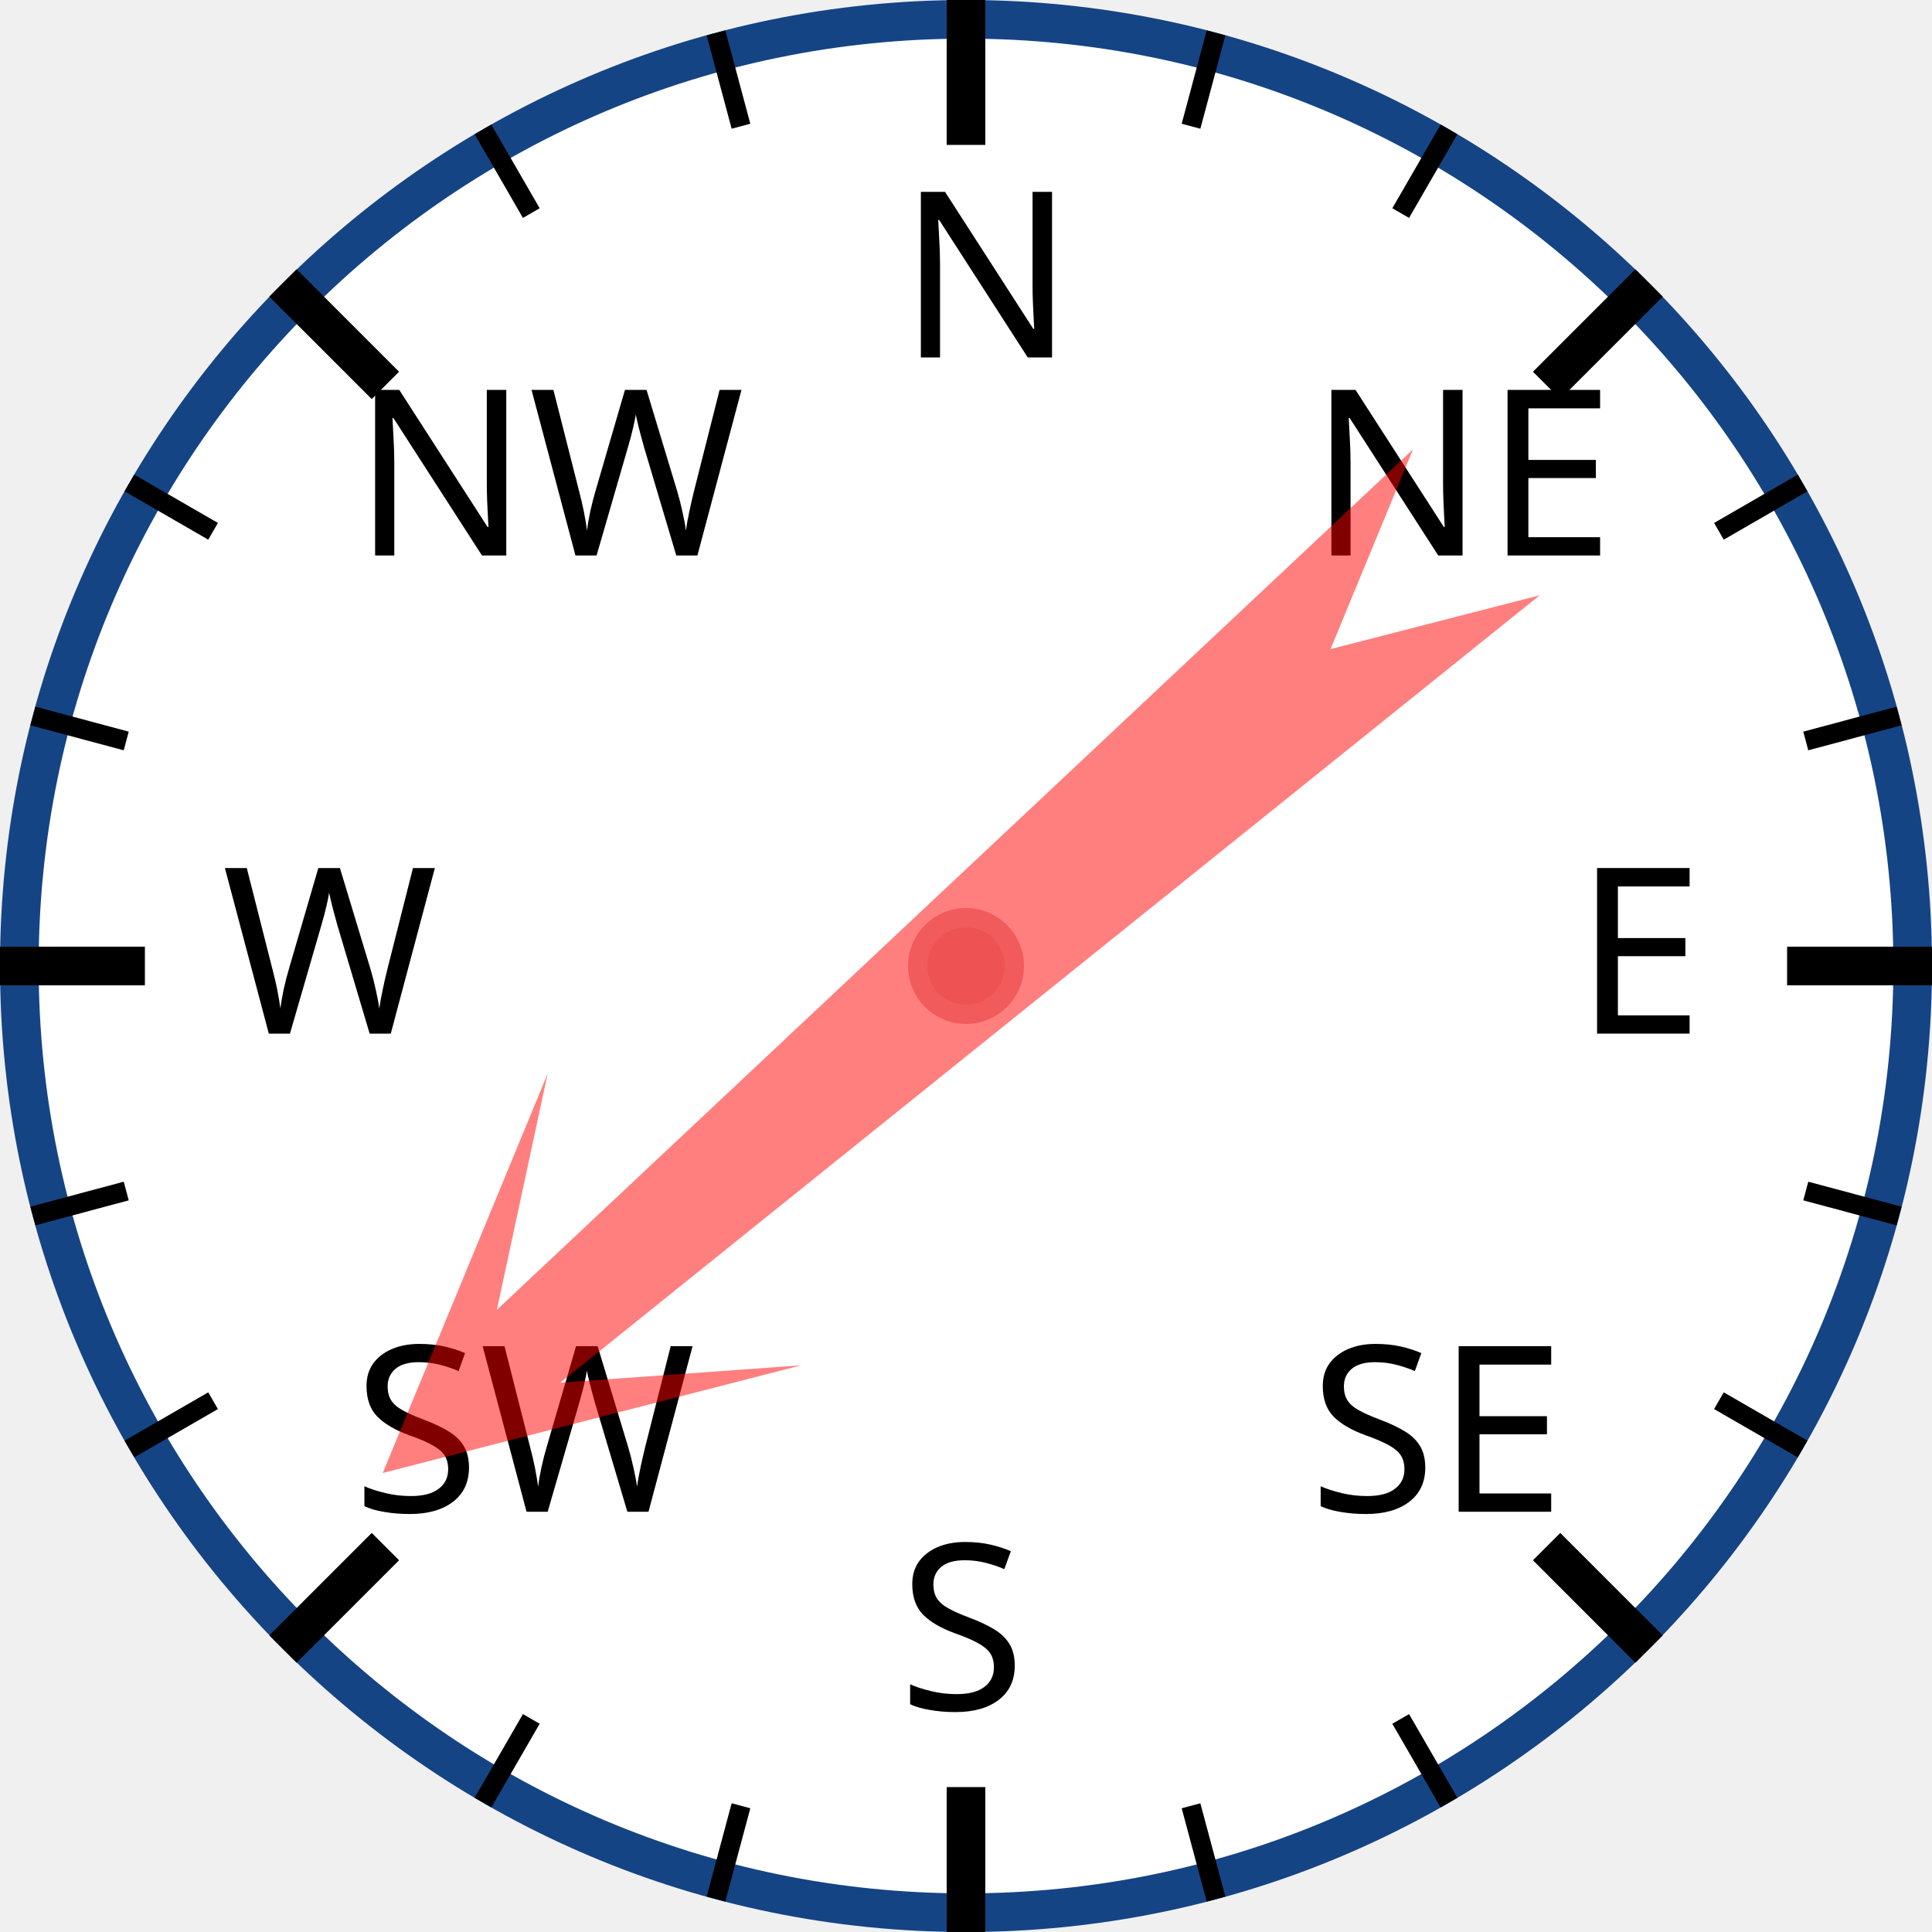
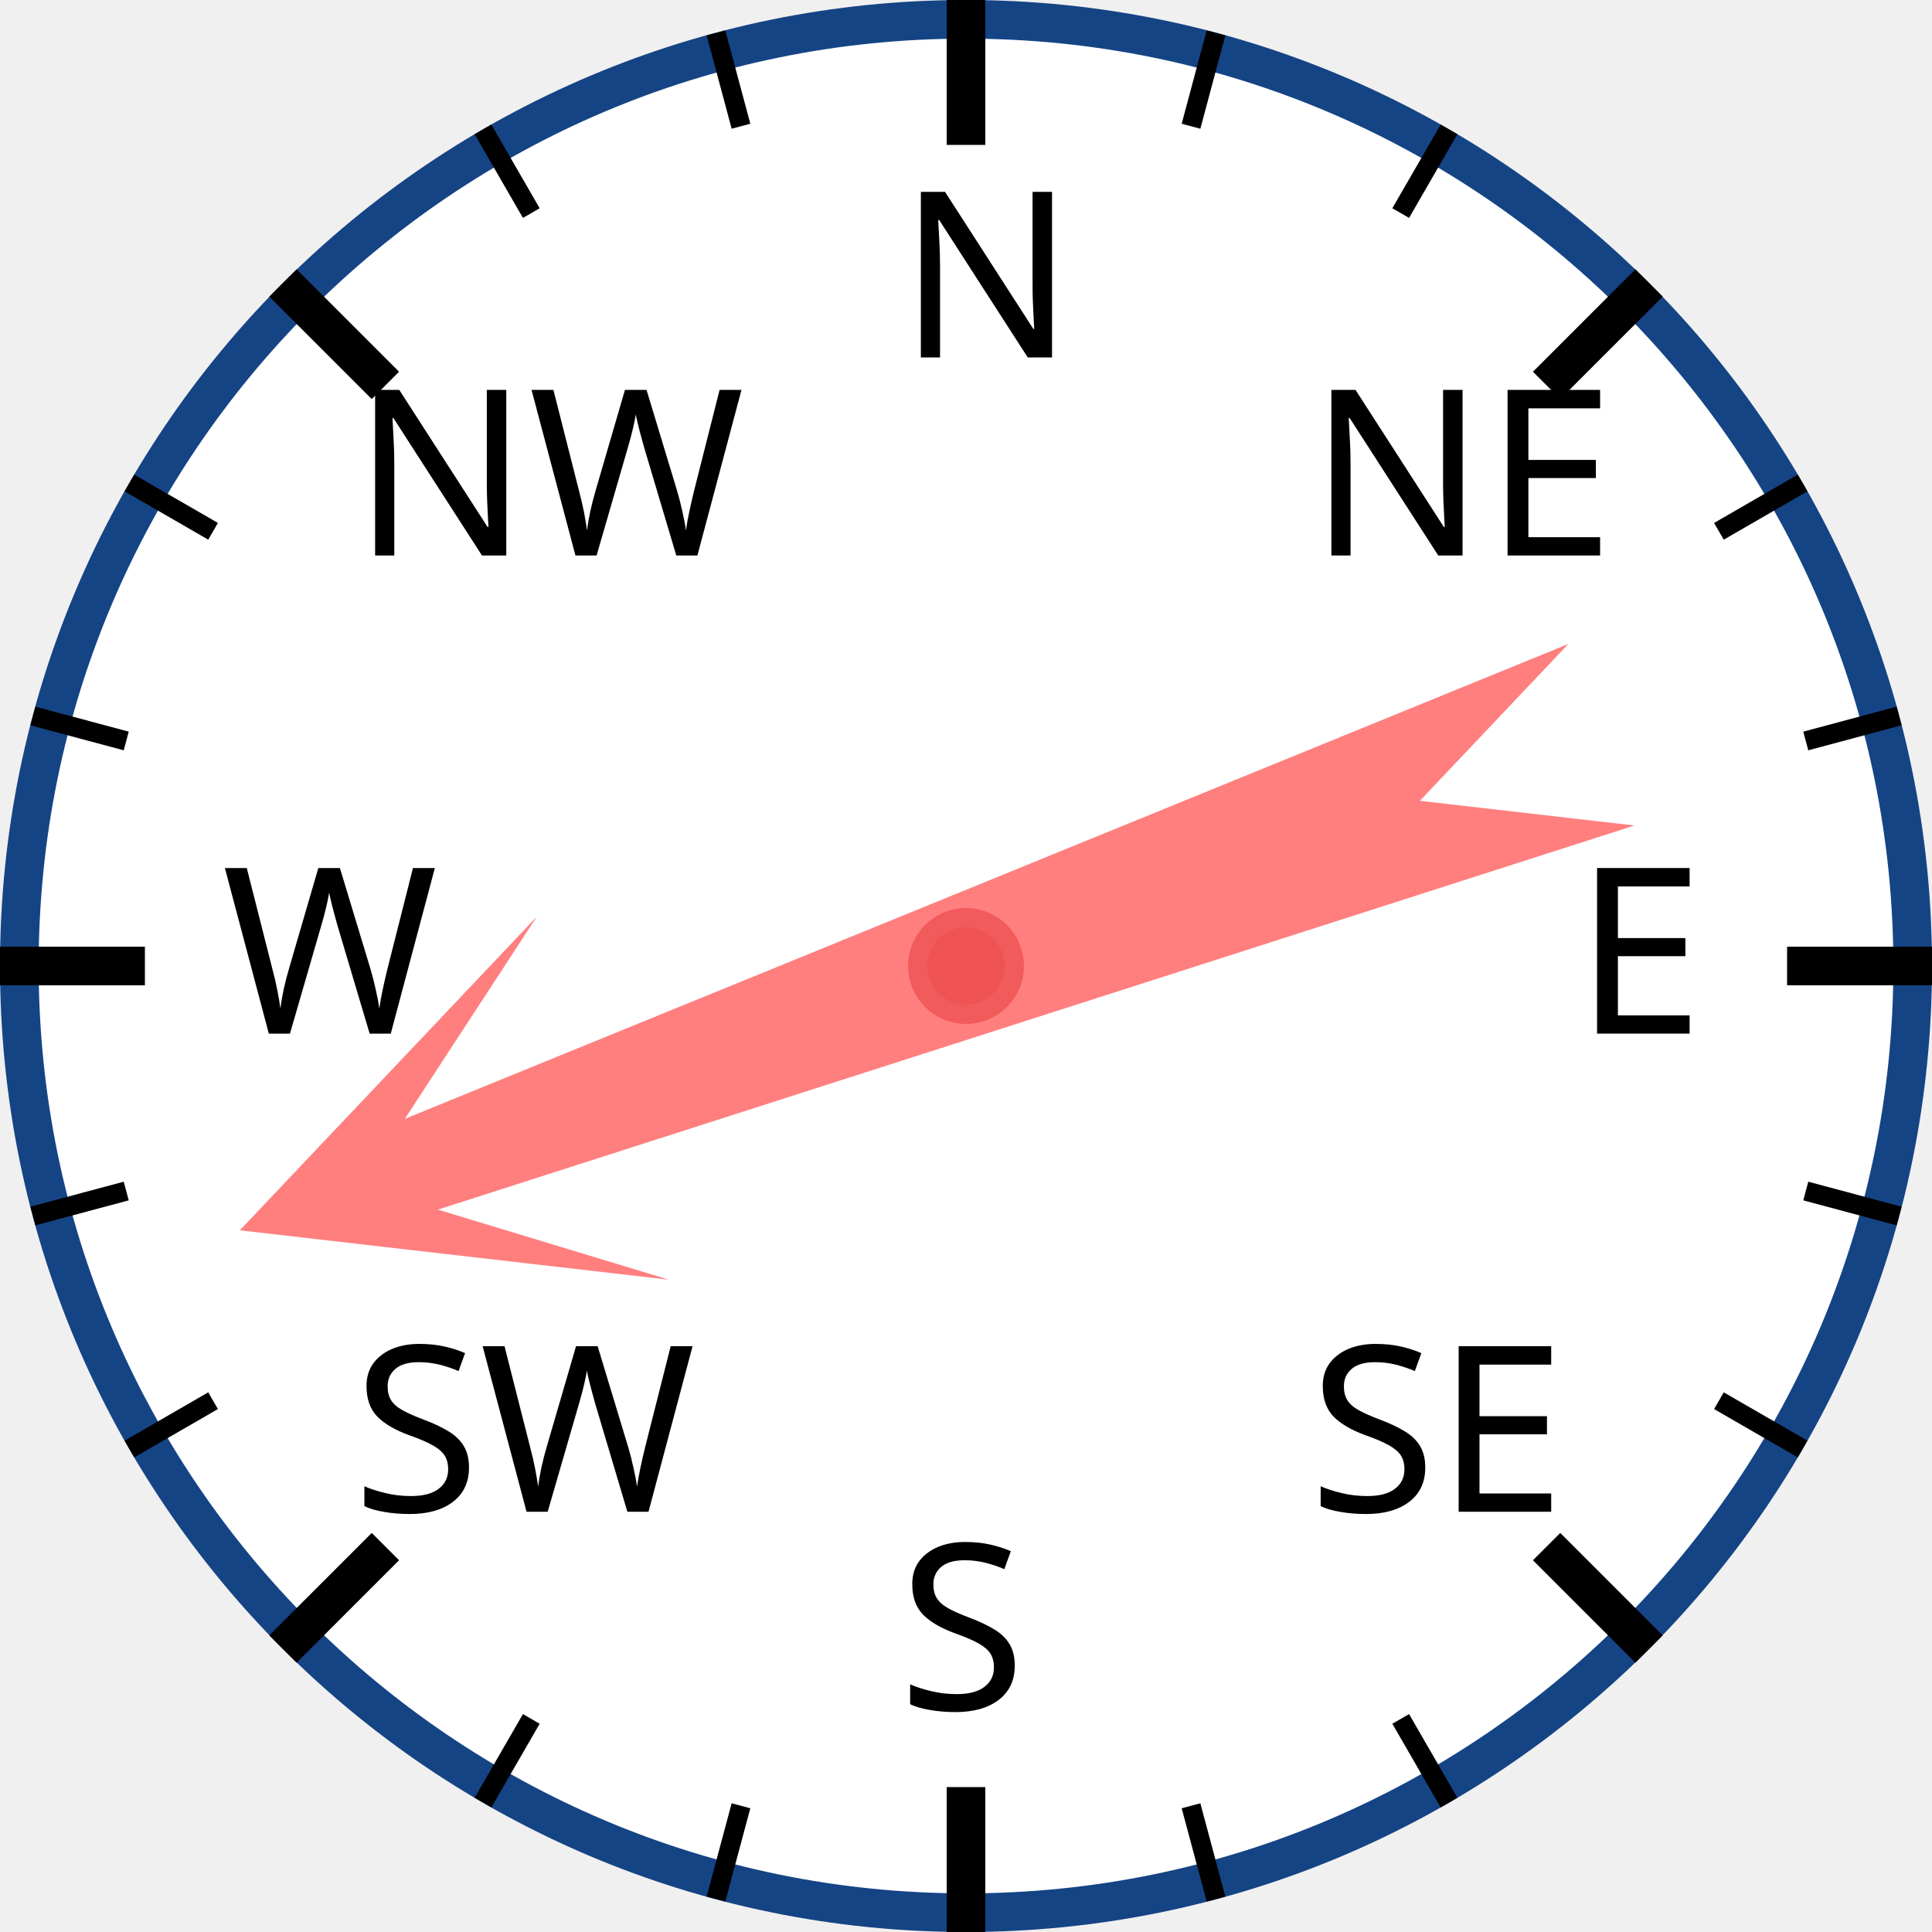
<svg xmlns="http://www.w3.org/2000/svg" width="120px" height="120px" viewBox="0 0 200 200">
  <circle cx="100" cy="100" r="98" style="fill: white; stroke: #154485; stroke-width: 4;" />
  <text x="93.0" y="37.0" style="font-family: sans-serif; font-size: 18pt;">N</text>
  <line x1="100.0" y1="0.0" x2="100.0" y2="15.0" style="stroke: black; stroke-width: 4;" />
  <line x1="74.118" y1="3.407" x2="76.706" y2="13.067" style="stroke: black; stroke-width: 2;" />
  <line x1="50" y1="13.397" x2="55" y2="22.058" style="stroke: black; stroke-width: 2;" />
  <text x="36.503" y="57.503" style="font-family: sans-serif; font-size: 18pt;">NW</text>
  <line x1="29.289" y1="29.289" x2="39.896" y2="39.896" style="stroke: black; stroke-width: 4;" />
  <line x1="13.397" y1="50" x2="22.058" y2="55" style="stroke: black; stroke-width: 2;" />
  <line x1="3.407" y1="74.118" x2="13.067" y2="76.706" style="stroke: black; stroke-width: 2;" />
  <text x="23.0" y="107.0" style="font-family: sans-serif; font-size: 18pt;">W</text>
  <line x1="0.0" y1="100.0" x2="15.0" y2="100.0" style="stroke: black; stroke-width: 4;" />
  <line x1="3.407" y1="125.882" x2="13.067" y2="123.294" style="stroke: black; stroke-width: 2;" />
  <line x1="13.397" y1="150" x2="22.058" y2="145" style="stroke: black; stroke-width: 2;" />
  <text x="36.503" y="156.497" style="font-family: sans-serif; font-size: 18pt;">SW</text>
  <line x1="29.289" y1="170.711" x2="39.896" y2="160.104" style="stroke: black; stroke-width: 4;" />
  <line x1="50" y1="186.603" x2="55" y2="177.942" style="stroke: black; stroke-width: 2;" />
  <line x1="74.118" y1="196.593" x2="76.706" y2="186.933" style="stroke: black; stroke-width: 2;" />
  <text x="93" y="177.0" style="font-family: sans-serif; font-size: 18pt;">S</text>
  <line x1="100" y1="200.0" x2="100" y2="185.0" style="stroke: black; stroke-width: 4;" />
  <line x1="125.882" y1="196.593" x2="123.294" y2="186.933" style="stroke: black; stroke-width: 2;" />
  <line x1="150.0" y1="186.603" x2="145.0" y2="177.942" style="stroke: black; stroke-width: 2;" />
  <text x="135.497" y="156.497" style="font-family: sans-serif; font-size: 18pt;">SE</text>
  <line x1="170.711" y1="170.711" x2="160.104" y2="160.104" style="stroke: black; stroke-width: 4;" />
  <line x1="186.603" y1="150" x2="177.942" y2="145" style="stroke: black; stroke-width: 2;" />
  <line x1="196.593" y1="125.882" x2="186.933" y2="123.294" style="stroke: black; stroke-width: 2;" />
  <text x="163.0" y="107" style="font-family: sans-serif; font-size: 18pt;">E</text>
  <line x1="200.0" y1="100" x2="185.0" y2="100" style="stroke: black; stroke-width: 4;" />
  <line x1="196.593" y1="74.118" x2="186.933" y2="76.706" style="stroke: black; stroke-width: 2;" />
  <line x1="186.603" y1="50" x2="177.942" y2="55" style="stroke: black; stroke-width: 2;" />
  <text x="135.497" y="57.503" style="font-family: sans-serif; font-size: 18pt;">NE</text>
  <line x1="170.711" y1="29.289" x2="160.104" y2="39.896" style="stroke: black; stroke-width: 4;" />
  <line x1="150" y1="13.397" x2="145" y2="22.058" style="stroke: black; stroke-width: 2;" />
  <line x1="125.882" y1="3.407" x2="123.294" y2="13.067" style="stroke: black; stroke-width: 2;" />
-   <polygon points="100 20 120 60 105 40 110 170 100 150 90 170 95 40 80 60" style="fill: red; fill-opacity: 0.5;" transform="rotate(229,100,100)" />
+   <polygon points="100 20 120 60 105 40 110 170 100 150 90 170 95 40 80 60" style="fill: red; fill-opacity: 0.5;" transform="rotate(250,100,100)" />
  <circle cx="100" cy="100" r="5" style="fill: #EE5252; stroke: #F25B5B; stroke-width: 2;" />
</svg>
